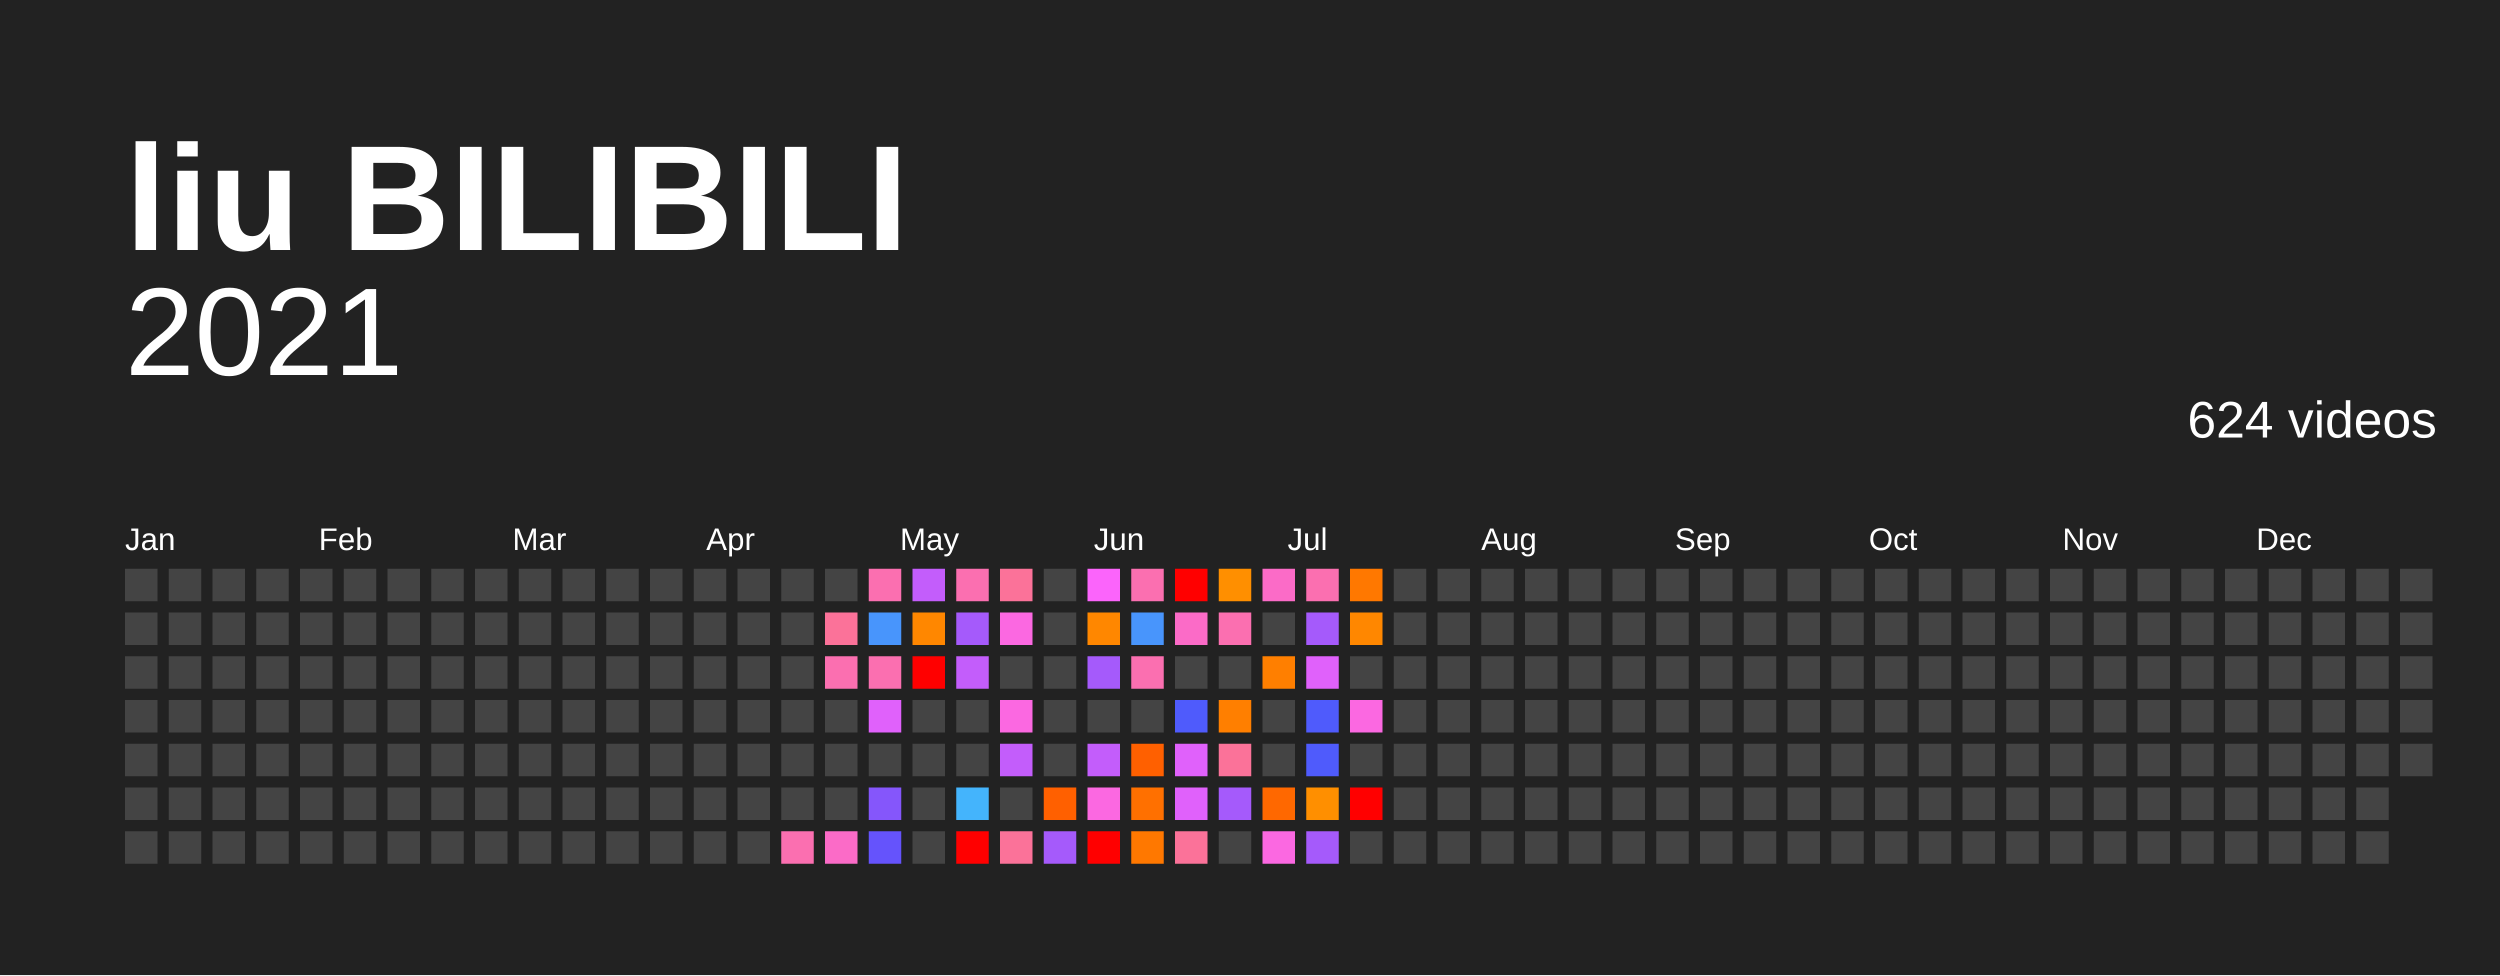
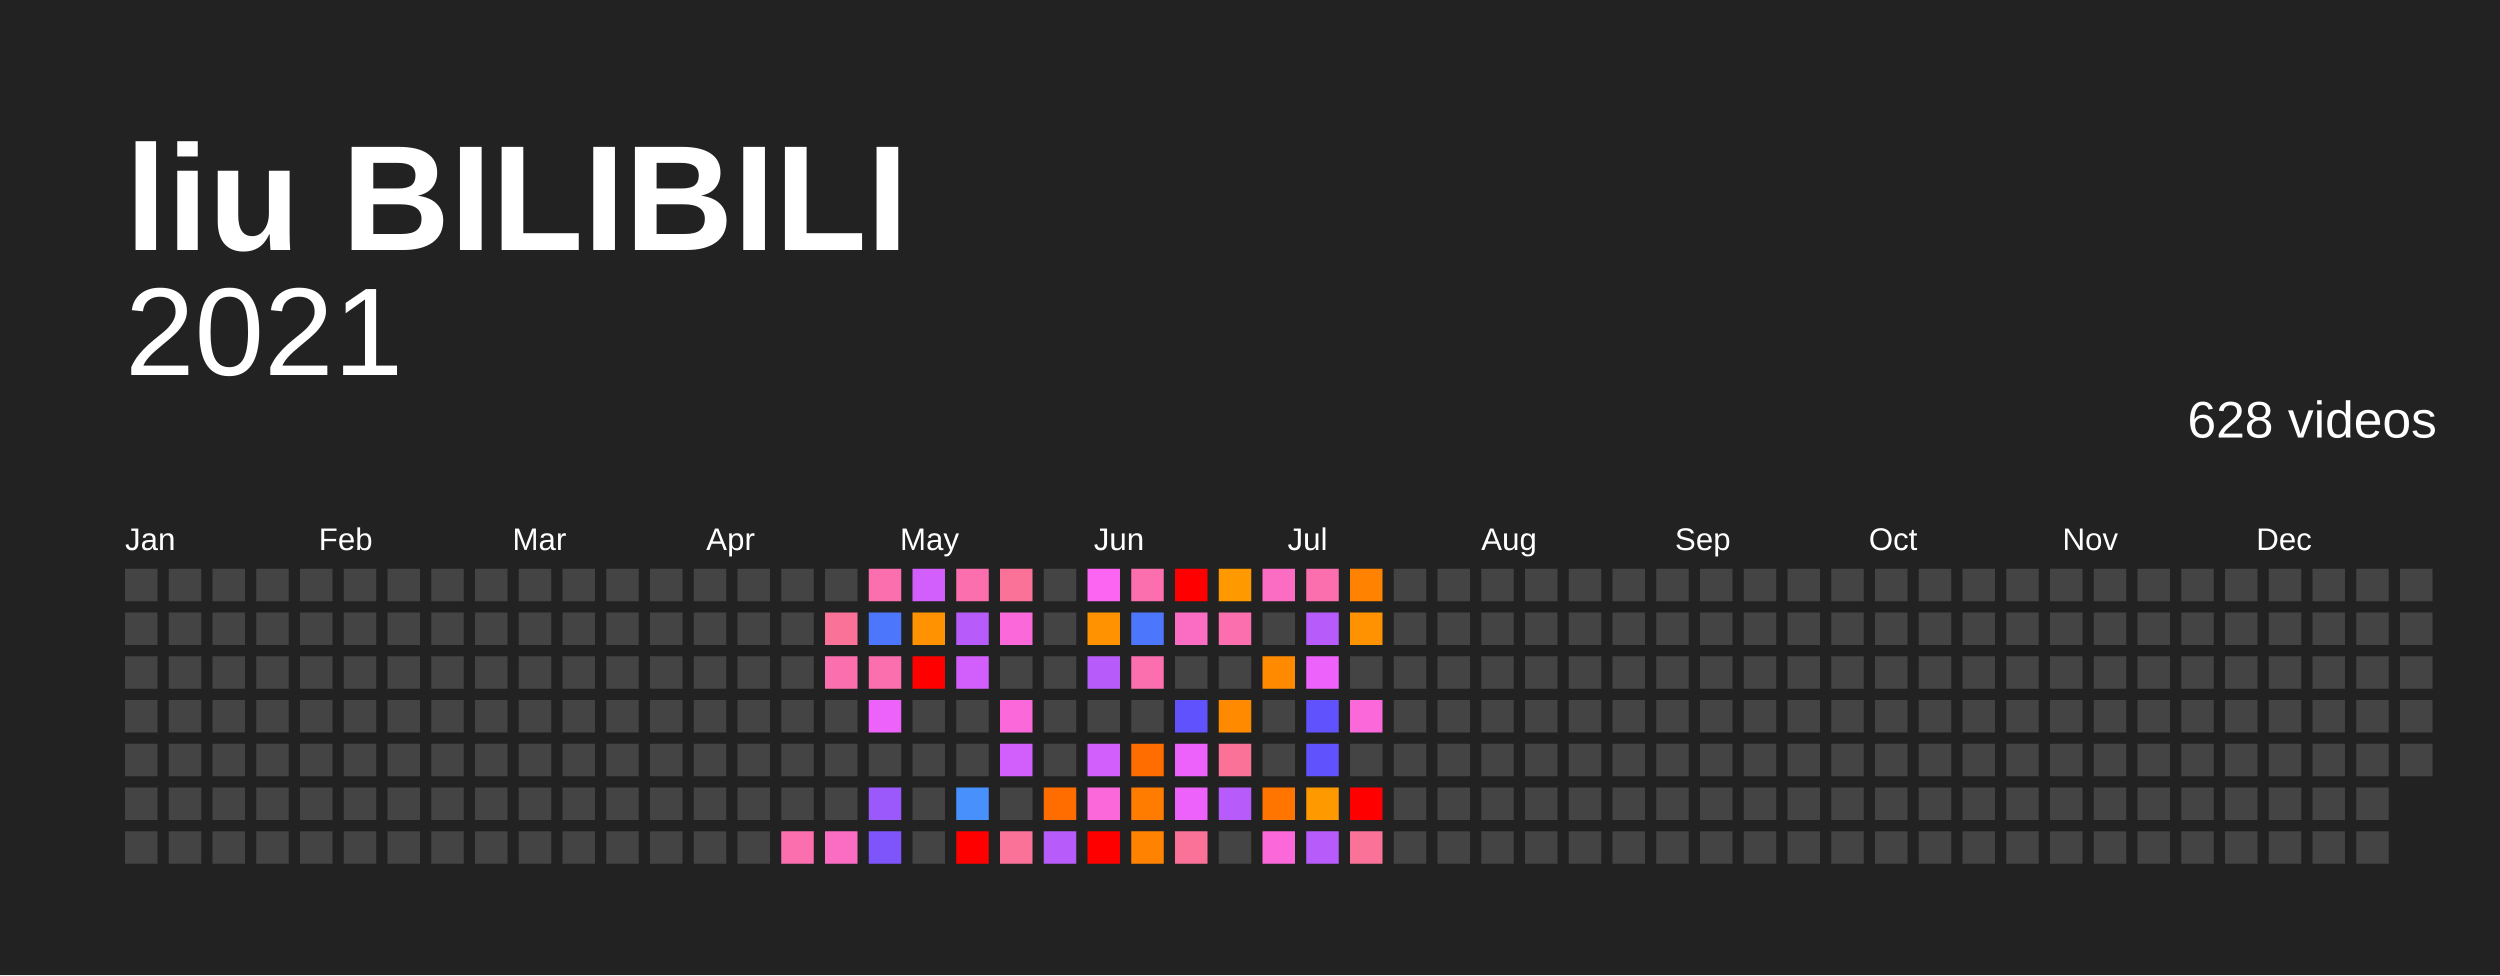
<svg xmlns="http://www.w3.org/2000/svg" baseProfile="full" height="78mm" version="1.1" viewBox="0,0,200,78" width="200mm">
  <defs />
  <rect fill="#222222" height="78" width="200" x="0" y="0" />
  <text fill="#FFFFFF" style="font-size:12px; font-family:Arial; font-weight:bold;" x="10" y="20">liu BILIBILI</text>
  <text alignment-baseline="hanging" fill="#FFFFFF" style="font-size:10.0px; font-family:Arial;" x="10" y="30">2021</text>
-   <text alignment-baseline="hanging" fill="#FFFFFF" style="font-size:4.125px; font-family:Arial;" x="175" y="35">624 videos</text>
+   <text alignment-baseline="hanging" fill="#FFFFFF" style="font-size:4.125px; font-family:Arial;" x="175" y="35">628 videos</text>
  <text fill="#FFFFFF" style="font-size:2.5px; font-family:Arial" x="10.0" y="44">Jan</text>
  <text fill="#FFFFFF" style="font-size:2.5px; font-family:Arial" x="25.5" y="44">Feb</text>
  <text fill="#FFFFFF" style="font-size:2.5px; font-family:Arial" x="41.0" y="44">Mar</text>
  <text fill="#FFFFFF" style="font-size:2.5px; font-family:Arial" x="56.5" y="44">Apr</text>
  <text fill="#FFFFFF" style="font-size:2.5px; font-family:Arial" x="72.0" y="44">May</text>
  <text fill="#FFFFFF" style="font-size:2.5px; font-family:Arial" x="87.5" y="44">Jun</text>
  <text fill="#FFFFFF" style="font-size:2.5px; font-family:Arial" x="103.0" y="44">Jul</text>
  <text fill="#FFFFFF" style="font-size:2.5px; font-family:Arial" x="118.5" y="44">Aug</text>
  <text fill="#FFFFFF" style="font-size:2.5px; font-family:Arial" x="134.0" y="44">Sep</text>
  <text fill="#FFFFFF" style="font-size:2.5px; font-family:Arial" x="149.5" y="44">Oct</text>
  <text fill="#FFFFFF" style="font-size:2.5px; font-family:Arial" x="165.0" y="44">Nov</text>
  <text fill="#FFFFFF" style="font-size:2.5px; font-family:Arial" x="180.5" y="44">Dec</text>
  <rect fill="#444444" height="2.6" width="2.6" x="10.0" y="45.5" />
  <rect fill="#444444" height="2.6" width="2.6" x="10.0" y="49.0" />
  <rect fill="#444444" height="2.6" width="2.6" x="10.0" y="52.5" />
  <rect fill="#444444" height="2.6" width="2.6" x="10.0" y="56.0" />
  <rect fill="#444444" height="2.6" width="2.6" x="10.0" y="59.5" />
  <rect fill="#444444" height="2.6" width="2.6" x="10.0" y="63.0" />
  <rect fill="#444444" height="2.6" width="2.6" x="10.0" y="66.5" />
  <rect fill="#444444" height="2.6" width="2.6" x="13.5" y="45.5" />
  <rect fill="#444444" height="2.6" width="2.6" x="13.5" y="49.0" />
  <rect fill="#444444" height="2.6" width="2.6" x="13.5" y="52.5" />
  <rect fill="#444444" height="2.6" width="2.6" x="13.5" y="56.0" />
  <rect fill="#444444" height="2.6" width="2.6" x="13.5" y="59.5" />
  <rect fill="#444444" height="2.6" width="2.6" x="13.5" y="63.0" />
  <rect fill="#444444" height="2.6" width="2.6" x="13.5" y="66.5" />
  <rect fill="#444444" height="2.6" width="2.6" x="17.0" y="45.5" />
  <rect fill="#444444" height="2.6" width="2.6" x="17.0" y="49.0" />
  <rect fill="#444444" height="2.6" width="2.6" x="17.0" y="52.5" />
  <rect fill="#444444" height="2.6" width="2.6" x="17.0" y="56.0" />
  <rect fill="#444444" height="2.6" width="2.6" x="17.0" y="59.5" />
  <rect fill="#444444" height="2.6" width="2.6" x="17.0" y="63.0" />
  <rect fill="#444444" height="2.6" width="2.6" x="17.0" y="66.5" />
  <rect fill="#444444" height="2.6" width="2.6" x="20.5" y="45.5" />
  <rect fill="#444444" height="2.6" width="2.6" x="20.5" y="49.0" />
  <rect fill="#444444" height="2.6" width="2.6" x="20.5" y="52.5" />
  <rect fill="#444444" height="2.6" width="2.6" x="20.5" y="56.0" />
  <rect fill="#444444" height="2.6" width="2.6" x="20.5" y="59.5" />
  <rect fill="#444444" height="2.6" width="2.6" x="20.5" y="63.0" />
  <rect fill="#444444" height="2.6" width="2.6" x="20.5" y="66.5" />
  <rect fill="#444444" height="2.6" width="2.6" x="24.0" y="45.5" />
  <rect fill="#444444" height="2.6" width="2.6" x="24.0" y="49.0" />
  <rect fill="#444444" height="2.6" width="2.6" x="24.0" y="52.5" />
  <rect fill="#444444" height="2.6" width="2.6" x="24.0" y="56.0" />
  <rect fill="#444444" height="2.6" width="2.6" x="24.0" y="59.5" />
  <rect fill="#444444" height="2.6" width="2.6" x="24.0" y="63.0" />
  <rect fill="#444444" height="2.6" width="2.6" x="24.0" y="66.5" />
  <rect fill="#444444" height="2.6" width="2.6" x="27.5" y="45.5" />
  <rect fill="#444444" height="2.6" width="2.6" x="27.5" y="49.0" />
  <rect fill="#444444" height="2.6" width="2.6" x="27.5" y="52.5" />
  <rect fill="#444444" height="2.6" width="2.6" x="27.5" y="56.0" />
  <rect fill="#444444" height="2.6" width="2.6" x="27.5" y="59.5" />
  <rect fill="#444444" height="2.6" width="2.6" x="27.5" y="63.0" />
  <rect fill="#444444" height="2.6" width="2.6" x="27.5" y="66.5" />
  <rect fill="#444444" height="2.6" width="2.6" x="31.0" y="45.5" />
  <rect fill="#444444" height="2.6" width="2.6" x="31.0" y="49.0" />
  <rect fill="#444444" height="2.6" width="2.6" x="31.0" y="52.5" />
  <rect fill="#444444" height="2.6" width="2.6" x="31.0" y="56.0" />
  <rect fill="#444444" height="2.6" width="2.6" x="31.0" y="59.5" />
  <rect fill="#444444" height="2.6" width="2.6" x="31.0" y="63.0" />
  <rect fill="#444444" height="2.6" width="2.6" x="31.0" y="66.5" />
  <rect fill="#444444" height="2.6" width="2.6" x="34.5" y="45.5" />
  <rect fill="#444444" height="2.6" width="2.6" x="34.5" y="49.0" />
  <rect fill="#444444" height="2.6" width="2.6" x="34.5" y="52.5" />
  <rect fill="#444444" height="2.6" width="2.6" x="34.5" y="56.0" />
  <rect fill="#444444" height="2.6" width="2.6" x="34.5" y="59.5" />
  <rect fill="#444444" height="2.6" width="2.6" x="34.5" y="63.0" />
  <rect fill="#444444" height="2.6" width="2.6" x="34.5" y="66.5" />
  <rect fill="#444444" height="2.6" width="2.6" x="38.0" y="45.5" />
  <rect fill="#444444" height="2.6" width="2.6" x="38.0" y="49.0" />
  <rect fill="#444444" height="2.6" width="2.6" x="38.0" y="52.5" />
  <rect fill="#444444" height="2.6" width="2.6" x="38.0" y="56.0" />
  <rect fill="#444444" height="2.6" width="2.6" x="38.0" y="59.5" />
  <rect fill="#444444" height="2.6" width="2.6" x="38.0" y="63.0" />
  <rect fill="#444444" height="2.6" width="2.6" x="38.0" y="66.5" />
  <rect fill="#444444" height="2.6" width="2.6" x="41.5" y="45.5" />
  <rect fill="#444444" height="2.6" width="2.6" x="41.5" y="49.0" />
  <rect fill="#444444" height="2.6" width="2.6" x="41.5" y="52.5" />
  <rect fill="#444444" height="2.6" width="2.6" x="41.5" y="56.0" />
  <rect fill="#444444" height="2.6" width="2.6" x="41.5" y="59.5" />
  <rect fill="#444444" height="2.6" width="2.6" x="41.5" y="63.0" />
  <rect fill="#444444" height="2.6" width="2.6" x="41.5" y="66.5" />
  <rect fill="#444444" height="2.6" width="2.6" x="45.0" y="45.5" />
  <rect fill="#444444" height="2.6" width="2.6" x="45.0" y="49.0" />
  <rect fill="#444444" height="2.6" width="2.6" x="45.0" y="52.5" />
  <rect fill="#444444" height="2.6" width="2.6" x="45.0" y="56.0" />
  <rect fill="#444444" height="2.6" width="2.6" x="45.0" y="59.5" />
  <rect fill="#444444" height="2.6" width="2.6" x="45.0" y="63.0" />
  <rect fill="#444444" height="2.6" width="2.6" x="45.0" y="66.5" />
  <rect fill="#444444" height="2.6" width="2.6" x="48.5" y="45.5" />
  <rect fill="#444444" height="2.6" width="2.6" x="48.5" y="49.0" />
  <rect fill="#444444" height="2.6" width="2.6" x="48.5" y="52.5" />
  <rect fill="#444444" height="2.6" width="2.6" x="48.5" y="56.0" />
  <rect fill="#444444" height="2.6" width="2.6" x="48.5" y="59.5" />
  <rect fill="#444444" height="2.6" width="2.6" x="48.5" y="63.0" />
  <rect fill="#444444" height="2.6" width="2.6" x="48.5" y="66.5" />
  <rect fill="#444444" height="2.6" width="2.6" x="52.0" y="45.5" />
  <rect fill="#444444" height="2.6" width="2.6" x="52.0" y="49.0" />
  <rect fill="#444444" height="2.6" width="2.6" x="52.0" y="52.5" />
  <rect fill="#444444" height="2.6" width="2.6" x="52.0" y="56.0" />
  <rect fill="#444444" height="2.6" width="2.6" x="52.0" y="59.5" />
  <rect fill="#444444" height="2.6" width="2.6" x="52.0" y="63.0" />
  <rect fill="#444444" height="2.6" width="2.6" x="52.0" y="66.5" />
  <rect fill="#444444" height="2.6" width="2.6" x="55.5" y="45.5" />
  <rect fill="#444444" height="2.6" width="2.6" x="55.5" y="49.0" />
  <rect fill="#444444" height="2.6" width="2.6" x="55.5" y="52.5" />
  <rect fill="#444444" height="2.6" width="2.6" x="55.5" y="56.0" />
  <rect fill="#444444" height="2.6" width="2.6" x="55.5" y="59.5" />
  <rect fill="#444444" height="2.6" width="2.6" x="55.5" y="63.0" />
  <rect fill="#444444" height="2.6" width="2.6" x="55.5" y="66.5" />
  <rect fill="#444444" height="2.6" width="2.6" x="59.0" y="45.5" />
  <rect fill="#444444" height="2.6" width="2.6" x="59.0" y="49.0" />
  <rect fill="#444444" height="2.6" width="2.6" x="59.0" y="52.5" />
  <rect fill="#444444" height="2.6" width="2.6" x="59.0" y="56.0" />
  <rect fill="#444444" height="2.6" width="2.6" x="59.0" y="59.5" />
  <rect fill="#444444" height="2.6" width="2.6" x="59.0" y="63.0" />
  <rect fill="#444444" height="2.6" width="2.6" x="59.0" y="66.5" />
  <rect fill="#444444" height="2.6" width="2.6" x="62.5" y="45.5" />
  <rect fill="#444444" height="2.6" width="2.6" x="62.5" y="49.0" />
  <rect fill="#444444" height="2.6" width="2.6" x="62.5" y="52.5" />
  <rect fill="#444444" height="2.6" width="2.6" x="62.5" y="56.0" />
  <rect fill="#444444" height="2.6" width="2.6" x="62.5" y="59.5" />
  <rect fill="#444444" height="2.6" width="2.6" x="62.5" y="63.0" />
-   <rect fill="#fb6fb0" height="2.6" width="2.6" x="62.5" y="66.5" />
+   <rect fill="#fb6fae" height="2.6" width="2.6" x="62.5" y="66.5" />
  <rect fill="#444444" height="2.6" width="2.6" x="66.0" y="45.5" />
  <rect fill="#fb7299" height="2.6" width="2.6" x="66.0" y="49.0" />
-   <rect fill="#fb6fb0" height="2.6" width="2.6" x="66.0" y="52.5" />
+   <rect fill="#fb6fae" height="2.6" width="2.6" x="66.0" y="52.5" />
  <rect fill="#444444" height="2.6" width="2.6" x="66.0" y="56.0" />
  <rect fill="#444444" height="2.6" width="2.6" x="66.0" y="59.5" />
  <rect fill="#444444" height="2.6" width="2.6" x="66.0" y="63.0" />
-   <rect fill="#fb6bc7" height="2.6" width="2.6" x="66.0" y="66.5" />
-   <rect fill="#fb6fb0" height="2.6" width="2.6" x="69.5" y="45.5" />
-   <rect fill="#4895fc" height="2.6" width="2.6" x="69.5" y="49.0" />
-   <rect fill="#fb6fb0" height="2.6" width="2.6" x="69.5" y="52.5" />
-   <rect fill="#e061fb" height="2.6" width="2.6" x="69.5" y="56.0" />
+   <rect fill="#fb6cc3" height="2.6" width="2.6" x="66.0" y="66.5" />
+   <rect fill="#fb6fae" height="2.6" width="2.6" x="69.5" y="45.5" />
+   <rect fill="#4c77fc" height="2.6" width="2.6" x="69.5" y="49.0" />
+   <rect fill="#fb6fae" height="2.6" width="2.6" x="69.5" y="52.5" />
+   <rect fill="#ec62fb" height="2.6" width="2.6" x="69.5" y="56.0" />
  <rect fill="#444444" height="2.6" width="2.6" x="69.5" y="59.5" />
-   <rect fill="#8556fb" height="2.6" width="2.6" x="69.5" y="63.0" />
-   <rect fill="#6553fc" height="2.6" width="2.6" x="69.5" y="66.5" />
-   <rect fill="#c35dfb" height="2.6" width="2.6" x="73.0" y="45.5" />
-   <rect fill="#ff8700" height="2.6" width="2.6" x="73.0" y="49.0" />
+   <rect fill="#9b58fb" height="2.6" width="2.6" x="69.5" y="63.0" />
+   <rect fill="#7e55fb" height="2.6" width="2.6" x="69.5" y="66.5" />
+   <rect fill="#d25ffb" height="2.6" width="2.6" x="73.0" y="45.5" />
+   <rect fill="#ff9200" height="2.6" width="2.6" x="73.0" y="49.0" />
  <rect fill="red" height="2.6" width="2.6" x="73.0" y="52.5" />
  <rect fill="#444444" height="2.6" width="2.6" x="73.0" y="56.0" />
  <rect fill="#444444" height="2.6" width="2.6" x="73.0" y="59.5" />
  <rect fill="#444444" height="2.6" width="2.6" x="73.0" y="63.0" />
  <rect fill="#444444" height="2.6" width="2.6" x="73.0" y="66.5" />
-   <rect fill="#fb6fb0" height="2.6" width="2.6" x="76.5" y="45.5" />
-   <rect fill="#a55afb" height="2.6" width="2.6" x="76.5" y="49.0" />
-   <rect fill="#c35dfb" height="2.6" width="2.6" x="76.5" y="52.5" />
+   <rect fill="#fb6fae" height="2.6" width="2.6" x="76.5" y="45.5" />
+   <rect fill="#b75cfb" height="2.6" width="2.6" x="76.5" y="49.0" />
+   <rect fill="#d25ffb" height="2.6" width="2.6" x="76.5" y="52.5" />
  <rect fill="#444444" height="2.6" width="2.6" x="76.5" y="56.0" />
  <rect fill="#444444" height="2.6" width="2.6" x="76.5" y="59.5" />
-   <rect fill="#44b4fc" height="2.6" width="2.6" x="76.5" y="63.0" />
+   <rect fill="#4891fc" height="2.6" width="2.6" x="76.5" y="63.0" />
  <rect fill="red" height="2.6" width="2.6" x="76.5" y="66.5" />
  <rect fill="#fb7299" height="2.6" width="2.6" x="80.0" y="45.5" />
-   <rect fill="#fb68e1" height="2.6" width="2.6" x="80.0" y="49.0" />
+   <rect fill="#fb68da" height="2.6" width="2.6" x="80.0" y="49.0" />
  <rect fill="#444444" height="2.6" width="2.6" x="80.0" y="52.5" />
-   <rect fill="#fb68e1" height="2.6" width="2.6" x="80.0" y="56.0" />
-   <rect fill="#c35dfb" height="2.6" width="2.6" x="80.0" y="59.5" />
+   <rect fill="#fb68da" height="2.6" width="2.6" x="80.0" y="56.0" />
+   <rect fill="#d25ffb" height="2.6" width="2.6" x="80.0" y="59.5" />
  <rect fill="#444444" height="2.6" width="2.6" x="80.0" y="63.0" />
  <rect fill="#fb7299" height="2.6" width="2.6" x="80.0" y="66.5" />
  <rect fill="#444444" height="2.6" width="2.6" x="83.5" y="45.5" />
  <rect fill="#444444" height="2.6" width="2.6" x="83.5" y="49.0" />
  <rect fill="#444444" height="2.6" width="2.6" x="83.5" y="52.5" />
  <rect fill="#444444" height="2.6" width="2.6" x="83.5" y="56.0" />
  <rect fill="#444444" height="2.6" width="2.6" x="83.5" y="59.5" />
-   <rect fill="#ff6000" height="2.6" width="2.6" x="83.5" y="63.0" />
-   <rect fill="#a55afb" height="2.6" width="2.6" x="83.5" y="66.5" />
-   <rect fill="#fb64fb" height="2.6" width="2.6" x="87.0" y="45.5" />
-   <rect fill="#ff8700" height="2.6" width="2.6" x="87.0" y="49.0" />
-   <rect fill="#a55afb" height="2.6" width="2.6" x="87.0" y="52.5" />
+   <rect fill="#ff6d00" height="2.6" width="2.6" x="83.5" y="63.0" />
+   <rect fill="#b75cfb" height="2.6" width="2.6" x="83.5" y="66.5" />
+   <rect fill="#fb65f2" height="2.6" width="2.6" x="87.0" y="45.5" />
+   <rect fill="#ff9200" height="2.6" width="2.6" x="87.0" y="49.0" />
+   <rect fill="#b75cfb" height="2.6" width="2.6" x="87.0" y="52.5" />
  <rect fill="#444444" height="2.6" width="2.6" x="87.0" y="56.0" />
-   <rect fill="#c35dfb" height="2.6" width="2.6" x="87.0" y="59.5" />
-   <rect fill="#fb68e1" height="2.6" width="2.6" x="87.0" y="63.0" />
+   <rect fill="#d25ffb" height="2.6" width="2.6" x="87.0" y="59.5" />
+   <rect fill="#fb68da" height="2.6" width="2.6" x="87.0" y="63.0" />
  <rect fill="red" height="2.6" width="2.6" x="87.0" y="66.5" />
-   <rect fill="#fb6fb0" height="2.6" width="2.6" x="90.5" y="45.5" />
-   <rect fill="#4895fc" height="2.6" width="2.6" x="90.5" y="49.0" />
-   <rect fill="#fb6fb0" height="2.6" width="2.6" x="90.5" y="52.5" />
+   <rect fill="#fb6fae" height="2.6" width="2.6" x="90.5" y="45.5" />
+   <rect fill="#4c77fc" height="2.6" width="2.6" x="90.5" y="49.0" />
+   <rect fill="#fb6fae" height="2.6" width="2.6" x="90.5" y="52.5" />
  <rect fill="#444444" height="2.6" width="2.6" x="90.5" y="56.0" />
-   <rect fill="#ff6000" height="2.6" width="2.6" x="90.5" y="59.5" />
-   <rect fill="#ff7000" height="2.6" width="2.6" x="90.5" y="63.0" />
-   <rect fill="#ff7800" height="2.6" width="2.6" x="90.5" y="66.5" />
+   <rect fill="#ff6d00" height="2.6" width="2.6" x="90.5" y="59.5" />
+   <rect fill="#ff7c00" height="2.6" width="2.6" x="90.5" y="63.0" />
+   <rect fill="#ff8300" height="2.6" width="2.6" x="90.5" y="66.5" />
  <rect fill="red" height="2.6" width="2.6" x="94.0" y="45.5" />
-   <rect fill="#fb6bc7" height="2.6" width="2.6" x="94.0" y="49.0" />
+   <rect fill="#fb6cc3" height="2.6" width="2.6" x="94.0" y="49.0" />
  <rect fill="#444444" height="2.6" width="2.6" x="94.0" y="52.5" />
-   <rect fill="#4f5bfc" height="2.6" width="2.6" x="94.0" y="56.0" />
-   <rect fill="#e061fb" height="2.6" width="2.6" x="94.0" y="59.5" />
-   <rect fill="#e061fb" height="2.6" width="2.6" x="94.0" y="63.0" />
+   <rect fill="#6052fc" height="2.6" width="2.6" x="94.0" y="56.0" />
+   <rect fill="#ec62fb" height="2.6" width="2.6" x="94.0" y="59.5" />
+   <rect fill="#ec62fb" height="2.6" width="2.6" x="94.0" y="63.0" />
  <rect fill="#fb7299" height="2.6" width="2.6" x="94.0" y="66.5" />
-   <rect fill="#ff8f00" height="2.6" width="2.6" x="97.5" y="45.5" />
-   <rect fill="#fb6fb0" height="2.6" width="2.6" x="97.5" y="49.0" />
+   <rect fill="#ff9900" height="2.6" width="2.6" x="97.5" y="45.5" />
+   <rect fill="#fb6fae" height="2.6" width="2.6" x="97.5" y="49.0" />
  <rect fill="#444444" height="2.6" width="2.6" x="97.5" y="52.5" />
-   <rect fill="#ff7f00" height="2.6" width="2.6" x="97.5" y="56.0" />
+   <rect fill="#ff8a00" height="2.6" width="2.6" x="97.5" y="56.0" />
  <rect fill="#fb7299" height="2.6" width="2.6" x="97.5" y="59.5" />
-   <rect fill="#a55afb" height="2.6" width="2.6" x="97.5" y="63.0" />
+   <rect fill="#b75cfb" height="2.6" width="2.6" x="97.5" y="63.0" />
  <rect fill="#444444" height="2.6" width="2.6" x="97.5" y="66.5" />
-   <rect fill="#fb6bc7" height="2.6" width="2.6" x="101.0" y="45.5" />
+   <rect fill="#fb6cc3" height="2.6" width="2.6" x="101.0" y="45.5" />
  <rect fill="#444444" height="2.6" width="2.6" x="101.0" y="49.0" />
-   <rect fill="#ff7f00" height="2.6" width="2.6" x="101.0" y="52.5" />
+   <rect fill="#ff8a00" height="2.6" width="2.6" x="101.0" y="52.5" />
  <rect fill="#444444" height="2.6" width="2.6" x="101.0" y="56.0" />
  <rect fill="#444444" height="2.6" width="2.6" x="101.0" y="59.5" />
-   <rect fill="#ff6800" height="2.6" width="2.6" x="101.0" y="63.0" />
-   <rect fill="#fb68e1" height="2.6" width="2.6" x="101.0" y="66.5" />
-   <rect fill="#fb6fb0" height="2.6" width="2.6" x="104.5" y="45.5" />
-   <rect fill="#a55afb" height="2.6" width="2.6" x="104.5" y="49.0" />
-   <rect fill="#e061fb" height="2.6" width="2.6" x="104.5" y="52.5" />
-   <rect fill="#4f5bfc" height="2.6" width="2.6" x="104.5" y="56.0" />
-   <rect fill="#4f5bfc" height="2.6" width="2.6" x="104.5" y="59.5" />
-   <rect fill="#ff8f00" height="2.6" width="2.6" x="104.5" y="63.0" />
-   <rect fill="#a55afb" height="2.6" width="2.6" x="104.5" y="66.5" />
-   <rect fill="#ff7800" height="2.6" width="2.6" x="108.0" y="45.5" />
-   <rect fill="#ff8700" height="2.6" width="2.6" x="108.0" y="49.0" />
+   <rect fill="#ff7500" height="2.6" width="2.6" x="101.0" y="63.0" />
+   <rect fill="#fb68da" height="2.6" width="2.6" x="101.0" y="66.5" />
+   <rect fill="#fb6fae" height="2.6" width="2.6" x="104.5" y="45.5" />
+   <rect fill="#b75cfb" height="2.6" width="2.6" x="104.5" y="49.0" />
+   <rect fill="#ec62fb" height="2.6" width="2.6" x="104.5" y="52.5" />
+   <rect fill="#6052fc" height="2.6" width="2.6" x="104.5" y="56.0" />
+   <rect fill="#6052fc" height="2.6" width="2.6" x="104.5" y="59.5" />
+   <rect fill="#ff9900" height="2.6" width="2.6" x="104.5" y="63.0" />
+   <rect fill="#b75cfb" height="2.6" width="2.6" x="104.5" y="66.5" />
+   <rect fill="#ff8300" height="2.6" width="2.6" x="108.0" y="45.5" />
+   <rect fill="#ff9200" height="2.6" width="2.6" x="108.0" y="49.0" />
  <rect fill="#444444" height="2.6" width="2.6" x="108.0" y="52.5" />
-   <rect fill="#fb68e1" height="2.6" width="2.6" x="108.0" y="56.0" />
+   <rect fill="#fb68da" height="2.6" width="2.6" x="108.0" y="56.0" />
  <rect fill="#444444" height="2.6" width="2.6" x="108.0" y="59.5" />
  <rect fill="red" height="2.6" width="2.6" x="108.0" y="63.0" />
-   <rect fill="#444444" height="2.6" width="2.6" x="108.0" y="66.5" />
+   <rect fill="#fb7299" height="2.6" width="2.6" x="108.0" y="66.5" />
  <rect fill="#444444" height="2.6" width="2.6" x="111.5" y="45.5" />
  <rect fill="#444444" height="2.6" width="2.6" x="111.5" y="49.0" />
  <rect fill="#444444" height="2.6" width="2.6" x="111.5" y="52.5" />
  <rect fill="#444444" height="2.6" width="2.6" x="111.5" y="56.0" />
  <rect fill="#444444" height="2.6" width="2.6" x="111.5" y="59.5" />
  <rect fill="#444444" height="2.6" width="2.6" x="111.5" y="63.0" />
  <rect fill="#444444" height="2.6" width="2.6" x="111.5" y="66.5" />
  <rect fill="#444444" height="2.6" width="2.6" x="115.0" y="45.5" />
  <rect fill="#444444" height="2.6" width="2.6" x="115.0" y="49.0" />
  <rect fill="#444444" height="2.6" width="2.6" x="115.0" y="52.5" />
  <rect fill="#444444" height="2.6" width="2.6" x="115.0" y="56.0" />
  <rect fill="#444444" height="2.6" width="2.6" x="115.0" y="59.5" />
  <rect fill="#444444" height="2.6" width="2.6" x="115.0" y="63.0" />
  <rect fill="#444444" height="2.6" width="2.6" x="115.0" y="66.5" />
  <rect fill="#444444" height="2.6" width="2.6" x="118.5" y="45.5" />
  <rect fill="#444444" height="2.6" width="2.6" x="118.5" y="49.0" />
  <rect fill="#444444" height="2.6" width="2.6" x="118.5" y="52.5" />
  <rect fill="#444444" height="2.6" width="2.6" x="118.5" y="56.0" />
  <rect fill="#444444" height="2.6" width="2.6" x="118.5" y="59.5" />
  <rect fill="#444444" height="2.6" width="2.6" x="118.5" y="63.0" />
  <rect fill="#444444" height="2.6" width="2.6" x="118.5" y="66.5" />
  <rect fill="#444444" height="2.6" width="2.6" x="122.0" y="45.5" />
  <rect fill="#444444" height="2.6" width="2.6" x="122.0" y="49.0" />
  <rect fill="#444444" height="2.6" width="2.6" x="122.0" y="52.5" />
  <rect fill="#444444" height="2.6" width="2.6" x="122.0" y="56.0" />
  <rect fill="#444444" height="2.6" width="2.6" x="122.0" y="59.5" />
  <rect fill="#444444" height="2.6" width="2.6" x="122.0" y="63.0" />
  <rect fill="#444444" height="2.6" width="2.6" x="122.0" y="66.5" />
  <rect fill="#444444" height="2.6" width="2.6" x="125.5" y="45.5" />
  <rect fill="#444444" height="2.6" width="2.6" x="125.5" y="49.0" />
  <rect fill="#444444" height="2.6" width="2.6" x="125.5" y="52.5" />
  <rect fill="#444444" height="2.6" width="2.6" x="125.5" y="56.0" />
  <rect fill="#444444" height="2.6" width="2.6" x="125.5" y="59.5" />
  <rect fill="#444444" height="2.6" width="2.6" x="125.5" y="63.0" />
  <rect fill="#444444" height="2.6" width="2.6" x="125.5" y="66.5" />
  <rect fill="#444444" height="2.6" width="2.6" x="129.0" y="45.5" />
  <rect fill="#444444" height="2.6" width="2.6" x="129.0" y="49.0" />
  <rect fill="#444444" height="2.6" width="2.6" x="129.0" y="52.5" />
  <rect fill="#444444" height="2.6" width="2.6" x="129.0" y="56.0" />
  <rect fill="#444444" height="2.6" width="2.6" x="129.0" y="59.5" />
  <rect fill="#444444" height="2.6" width="2.6" x="129.0" y="63.0" />
  <rect fill="#444444" height="2.6" width="2.6" x="129.0" y="66.5" />
  <rect fill="#444444" height="2.6" width="2.6" x="132.5" y="45.5" />
  <rect fill="#444444" height="2.6" width="2.6" x="132.5" y="49.0" />
  <rect fill="#444444" height="2.6" width="2.6" x="132.5" y="52.5" />
  <rect fill="#444444" height="2.6" width="2.6" x="132.5" y="56.0" />
  <rect fill="#444444" height="2.6" width="2.6" x="132.5" y="59.5" />
  <rect fill="#444444" height="2.6" width="2.6" x="132.5" y="63.0" />
  <rect fill="#444444" height="2.6" width="2.6" x="132.5" y="66.5" />
  <rect fill="#444444" height="2.6" width="2.6" x="136.0" y="45.5" />
  <rect fill="#444444" height="2.6" width="2.6" x="136.0" y="49.0" />
  <rect fill="#444444" height="2.6" width="2.6" x="136.0" y="52.5" />
  <rect fill="#444444" height="2.6" width="2.6" x="136.0" y="56.0" />
  <rect fill="#444444" height="2.6" width="2.6" x="136.0" y="59.5" />
  <rect fill="#444444" height="2.6" width="2.6" x="136.0" y="63.0" />
  <rect fill="#444444" height="2.6" width="2.6" x="136.0" y="66.5" />
  <rect fill="#444444" height="2.6" width="2.6" x="139.5" y="45.5" />
  <rect fill="#444444" height="2.6" width="2.6" x="139.5" y="49.0" />
  <rect fill="#444444" height="2.6" width="2.6" x="139.5" y="52.5" />
  <rect fill="#444444" height="2.6" width="2.6" x="139.5" y="56.0" />
  <rect fill="#444444" height="2.6" width="2.6" x="139.5" y="59.5" />
  <rect fill="#444444" height="2.6" width="2.6" x="139.5" y="63.0" />
  <rect fill="#444444" height="2.6" width="2.6" x="139.5" y="66.5" />
  <rect fill="#444444" height="2.6" width="2.6" x="143.0" y="45.5" />
  <rect fill="#444444" height="2.6" width="2.6" x="143.0" y="49.0" />
  <rect fill="#444444" height="2.6" width="2.6" x="143.0" y="52.5" />
  <rect fill="#444444" height="2.6" width="2.6" x="143.0" y="56.0" />
  <rect fill="#444444" height="2.6" width="2.6" x="143.0" y="59.5" />
  <rect fill="#444444" height="2.6" width="2.6" x="143.0" y="63.0" />
  <rect fill="#444444" height="2.6" width="2.6" x="143.0" y="66.5" />
  <rect fill="#444444" height="2.6" width="2.6" x="146.5" y="45.5" />
  <rect fill="#444444" height="2.6" width="2.6" x="146.5" y="49.0" />
  <rect fill="#444444" height="2.6" width="2.6" x="146.5" y="52.5" />
  <rect fill="#444444" height="2.6" width="2.6" x="146.5" y="56.0" />
  <rect fill="#444444" height="2.6" width="2.6" x="146.5" y="59.5" />
  <rect fill="#444444" height="2.6" width="2.6" x="146.5" y="63.0" />
  <rect fill="#444444" height="2.6" width="2.6" x="146.5" y="66.5" />
  <rect fill="#444444" height="2.6" width="2.6" x="150.0" y="45.5" />
  <rect fill="#444444" height="2.6" width="2.6" x="150.0" y="49.0" />
  <rect fill="#444444" height="2.6" width="2.6" x="150.0" y="52.5" />
  <rect fill="#444444" height="2.6" width="2.6" x="150.0" y="56.0" />
  <rect fill="#444444" height="2.6" width="2.6" x="150.0" y="59.5" />
  <rect fill="#444444" height="2.6" width="2.6" x="150.0" y="63.0" />
  <rect fill="#444444" height="2.6" width="2.6" x="150.0" y="66.5" />
  <rect fill="#444444" height="2.6" width="2.6" x="153.5" y="45.5" />
  <rect fill="#444444" height="2.6" width="2.6" x="153.5" y="49.0" />
  <rect fill="#444444" height="2.6" width="2.6" x="153.5" y="52.5" />
  <rect fill="#444444" height="2.6" width="2.6" x="153.5" y="56.0" />
  <rect fill="#444444" height="2.6" width="2.6" x="153.5" y="59.5" />
  <rect fill="#444444" height="2.6" width="2.6" x="153.5" y="63.0" />
  <rect fill="#444444" height="2.6" width="2.6" x="153.5" y="66.5" />
  <rect fill="#444444" height="2.6" width="2.6" x="157.0" y="45.5" />
  <rect fill="#444444" height="2.6" width="2.6" x="157.0" y="49.0" />
  <rect fill="#444444" height="2.6" width="2.6" x="157.0" y="52.5" />
  <rect fill="#444444" height="2.6" width="2.6" x="157.0" y="56.0" />
  <rect fill="#444444" height="2.6" width="2.6" x="157.0" y="59.5" />
  <rect fill="#444444" height="2.6" width="2.6" x="157.0" y="63.0" />
  <rect fill="#444444" height="2.6" width="2.6" x="157.0" y="66.5" />
  <rect fill="#444444" height="2.6" width="2.6" x="160.5" y="45.5" />
  <rect fill="#444444" height="2.6" width="2.6" x="160.5" y="49.0" />
  <rect fill="#444444" height="2.6" width="2.6" x="160.5" y="52.5" />
  <rect fill="#444444" height="2.6" width="2.6" x="160.5" y="56.0" />
  <rect fill="#444444" height="2.6" width="2.6" x="160.5" y="59.5" />
  <rect fill="#444444" height="2.6" width="2.6" x="160.5" y="63.0" />
  <rect fill="#444444" height="2.6" width="2.6" x="160.5" y="66.5" />
  <rect fill="#444444" height="2.6" width="2.6" x="164.0" y="45.5" />
  <rect fill="#444444" height="2.6" width="2.6" x="164.0" y="49.0" />
  <rect fill="#444444" height="2.6" width="2.6" x="164.0" y="52.5" />
  <rect fill="#444444" height="2.6" width="2.6" x="164.0" y="56.0" />
  <rect fill="#444444" height="2.6" width="2.6" x="164.0" y="59.5" />
  <rect fill="#444444" height="2.6" width="2.6" x="164.0" y="63.0" />
  <rect fill="#444444" height="2.6" width="2.6" x="164.0" y="66.5" />
  <rect fill="#444444" height="2.6" width="2.6" x="167.5" y="45.5" />
  <rect fill="#444444" height="2.6" width="2.6" x="167.5" y="49.0" />
  <rect fill="#444444" height="2.6" width="2.6" x="167.5" y="52.5" />
  <rect fill="#444444" height="2.6" width="2.6" x="167.5" y="56.0" />
  <rect fill="#444444" height="2.6" width="2.6" x="167.5" y="59.5" />
  <rect fill="#444444" height="2.6" width="2.6" x="167.5" y="63.0" />
  <rect fill="#444444" height="2.6" width="2.6" x="167.5" y="66.5" />
  <rect fill="#444444" height="2.6" width="2.6" x="171.0" y="45.5" />
  <rect fill="#444444" height="2.6" width="2.6" x="171.0" y="49.0" />
  <rect fill="#444444" height="2.6" width="2.6" x="171.0" y="52.5" />
  <rect fill="#444444" height="2.6" width="2.6" x="171.0" y="56.0" />
  <rect fill="#444444" height="2.6" width="2.6" x="171.0" y="59.5" />
  <rect fill="#444444" height="2.6" width="2.6" x="171.0" y="63.0" />
  <rect fill="#444444" height="2.6" width="2.6" x="171.0" y="66.5" />
  <rect fill="#444444" height="2.6" width="2.6" x="174.5" y="45.5" />
  <rect fill="#444444" height="2.6" width="2.6" x="174.5" y="49.0" />
  <rect fill="#444444" height="2.6" width="2.6" x="174.5" y="52.5" />
  <rect fill="#444444" height="2.6" width="2.6" x="174.5" y="56.0" />
  <rect fill="#444444" height="2.6" width="2.6" x="174.5" y="59.5" />
  <rect fill="#444444" height="2.6" width="2.6" x="174.5" y="63.0" />
  <rect fill="#444444" height="2.6" width="2.6" x="174.5" y="66.5" />
  <rect fill="#444444" height="2.6" width="2.6" x="178.0" y="45.5" />
  <rect fill="#444444" height="2.6" width="2.6" x="178.0" y="49.0" />
  <rect fill="#444444" height="2.6" width="2.6" x="178.0" y="52.5" />
  <rect fill="#444444" height="2.6" width="2.6" x="178.0" y="56.0" />
  <rect fill="#444444" height="2.6" width="2.6" x="178.0" y="59.5" />
  <rect fill="#444444" height="2.6" width="2.6" x="178.0" y="63.0" />
  <rect fill="#444444" height="2.6" width="2.6" x="178.0" y="66.5" />
  <rect fill="#444444" height="2.6" width="2.6" x="181.5" y="45.5" />
  <rect fill="#444444" height="2.6" width="2.6" x="181.5" y="49.0" />
  <rect fill="#444444" height="2.6" width="2.6" x="181.5" y="52.5" />
  <rect fill="#444444" height="2.6" width="2.6" x="181.5" y="56.0" />
  <rect fill="#444444" height="2.6" width="2.6" x="181.5" y="59.5" />
  <rect fill="#444444" height="2.6" width="2.6" x="181.5" y="63.0" />
  <rect fill="#444444" height="2.6" width="2.6" x="181.5" y="66.5" />
  <rect fill="#444444" height="2.6" width="2.6" x="185.0" y="45.5" />
  <rect fill="#444444" height="2.6" width="2.6" x="185.0" y="49.0" />
  <rect fill="#444444" height="2.6" width="2.6" x="185.0" y="52.5" />
  <rect fill="#444444" height="2.6" width="2.6" x="185.0" y="56.0" />
  <rect fill="#444444" height="2.6" width="2.6" x="185.0" y="59.5" />
  <rect fill="#444444" height="2.6" width="2.6" x="185.0" y="63.0" />
  <rect fill="#444444" height="2.6" width="2.6" x="185.0" y="66.5" />
  <rect fill="#444444" height="2.6" width="2.6" x="188.5" y="45.5" />
  <rect fill="#444444" height="2.6" width="2.6" x="188.5" y="49.0" />
  <rect fill="#444444" height="2.6" width="2.6" x="188.5" y="52.5" />
  <rect fill="#444444" height="2.6" width="2.6" x="188.5" y="56.0" />
  <rect fill="#444444" height="2.6" width="2.6" x="188.5" y="59.5" />
  <rect fill="#444444" height="2.6" width="2.6" x="188.5" y="63.0" />
  <rect fill="#444444" height="2.6" width="2.6" x="188.5" y="66.5" />
  <rect fill="#444444" height="2.6" width="2.6" x="192.0" y="45.5" />
  <rect fill="#444444" height="2.6" width="2.6" x="192.0" y="49.0" />
  <rect fill="#444444" height="2.6" width="2.6" x="192.0" y="52.5" />
  <rect fill="#444444" height="2.6" width="2.6" x="192.0" y="56.0" />
  <rect fill="#444444" height="2.6" width="2.6" x="192.0" y="59.5" />
</svg>
